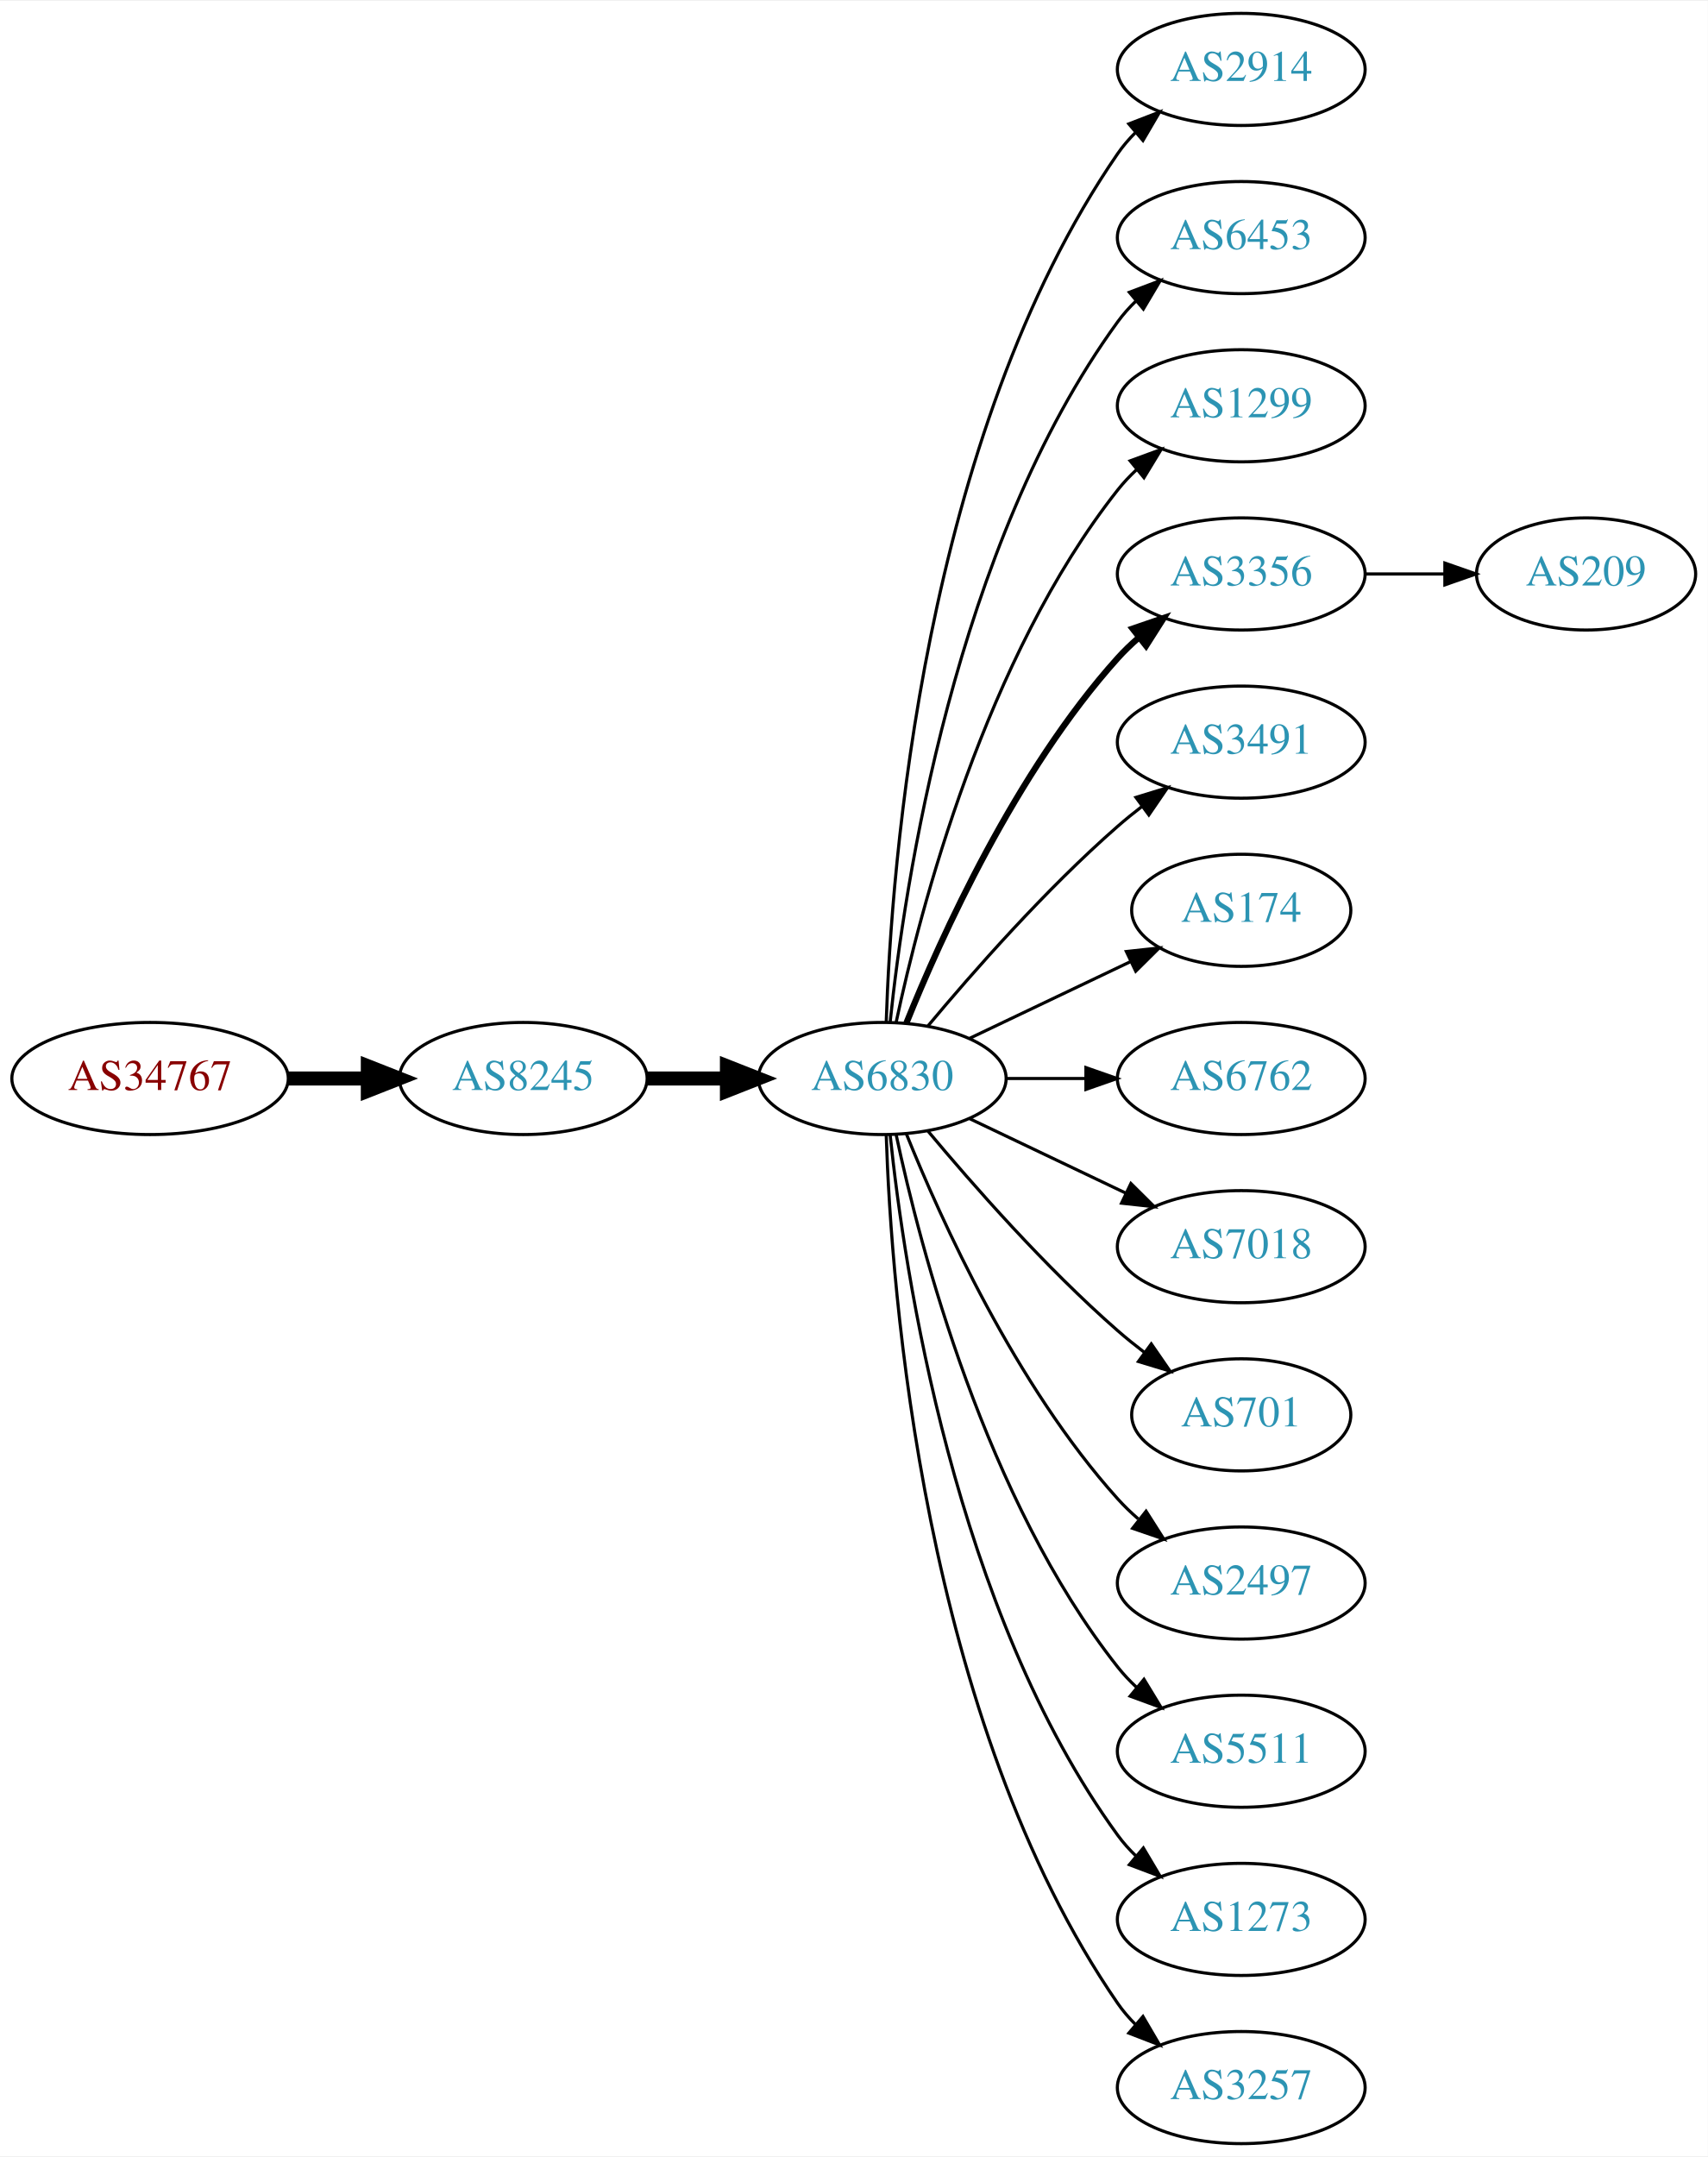
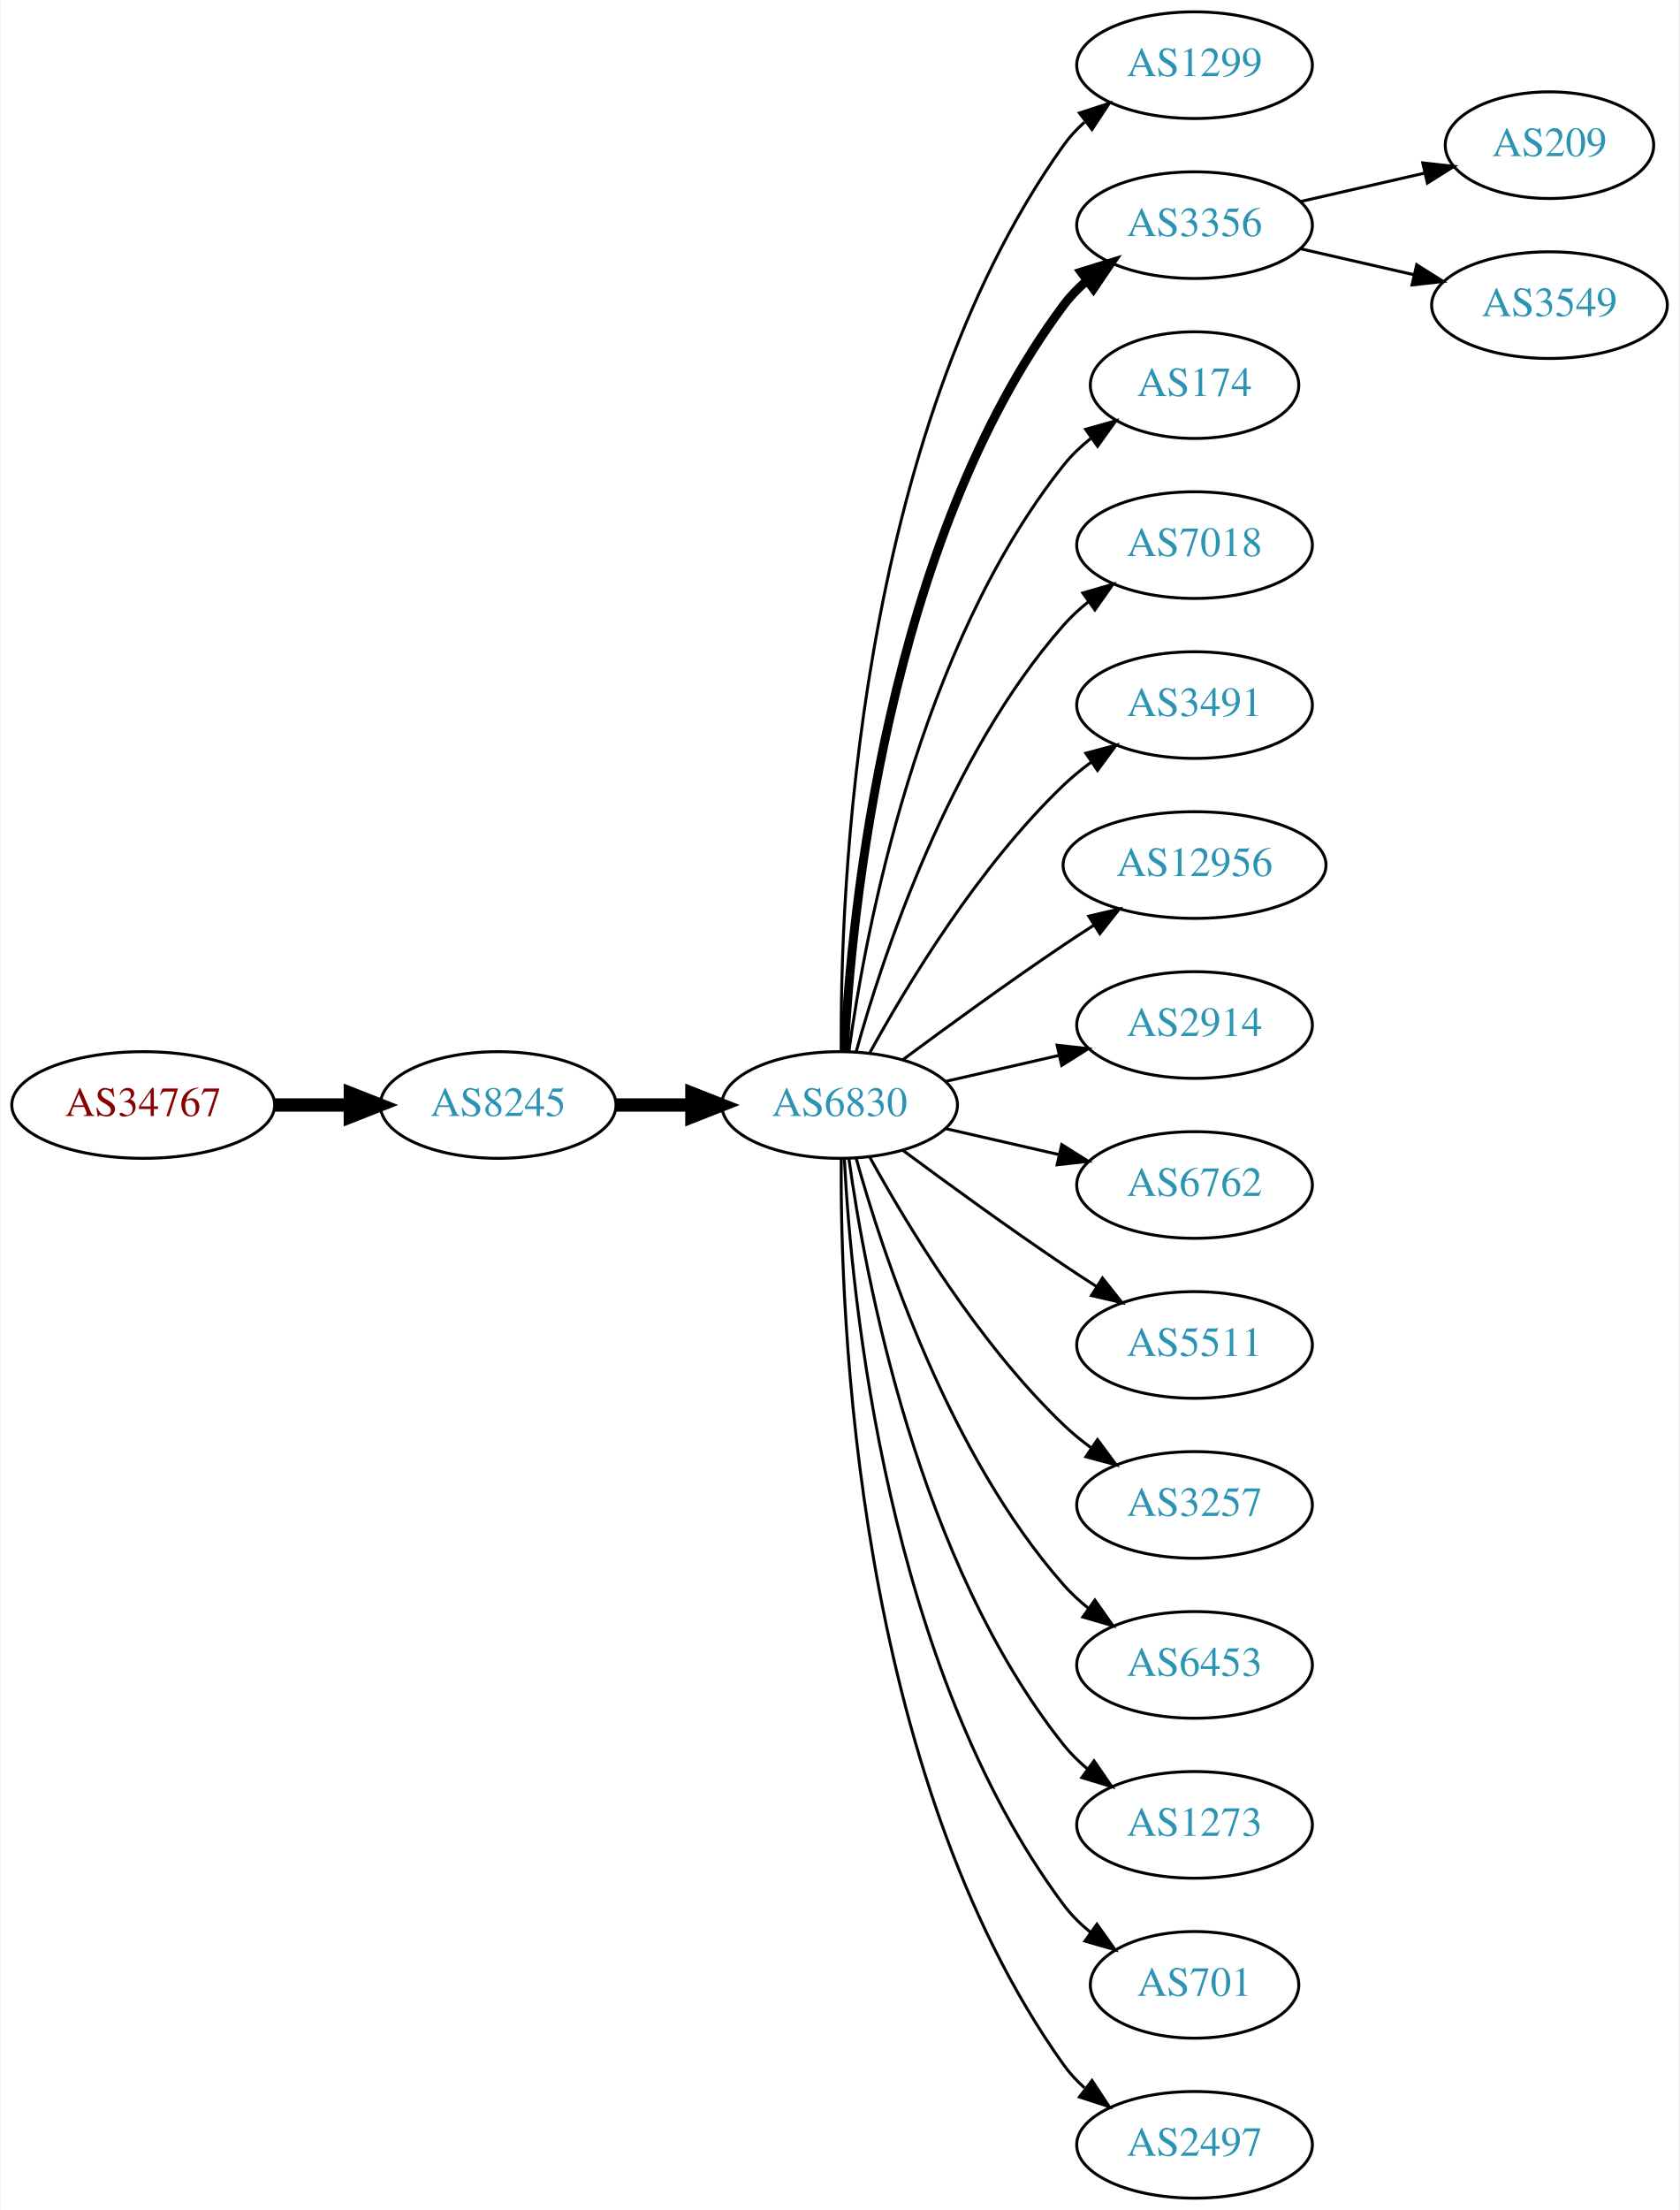
- <svg xmlns="http://www.w3.org/2000/svg" xmlns:xlink="http://www.w3.org/1999/xlink" width="548pt" height="692pt" viewBox="0.00 0.00 548.46 692.00">
-   <g id="graph0" class="graph" transform="scale(1 1) rotate(0) translate(4 688)">
-     <polygon fill="white" stroke="none" points="-4,4 -4,-688 544.465,-688 544.465,4 -4,4" />
+ <svg xmlns="http://www.w3.org/2000/svg" xmlns:xlink="http://www.w3.org/1999/xlink" width="567pt" height="746pt" viewBox="0.00 0.00 566.66 746.00">
+   <g id="graph0" class="graph" transform="scale(1 1) rotate(0) translate(4 742)">
+     <polygon fill="white" stroke="none" points="-4,4 -4,-742 562.663,-742 562.663,4 -4,4" />
    <g id="node1" class="node">
      <g id="a_node1">
        <a xlink:href="/asn/34767" xlink:title="AS34767 ~ Otto M. Steinmann e.U. [AT]">
-           <ellipse fill="#ffffff" stroke="black" cx="44.196" cy="-342" rx="44.393" ry="18" />
-           <text text-anchor="middle" x="44.196" y="-338.3" font-family="Times,serif" font-size="14.00" fill="#880000">AS34767</text>
+           <ellipse fill="#ffffff" stroke="black" cx="44.196" cy="-369" rx="44.393" ry="18" />
+           <text text-anchor="middle" x="44.196" y="-365.3" font-family="Times,serif" font-size="14.00" fill="#880000">AS34767</text>
        </a>
      </g>
    </g>
    <g id="node2" class="node">
      <g id="a_node2">
        <a xlink:href="/asn/8245" xlink:title="AS8245 ~ Video-Broadcast GmbH [AT]">
-           <ellipse fill="#ffffff" stroke="black" cx="164.039" cy="-342" rx="39.794" ry="18" />
-           <text text-anchor="middle" x="164.039" y="-338.3" font-family="Times,serif" font-size="14.00" fill="#2c94b3">AS8245</text>
+           <ellipse fill="#ffffff" stroke="black" cx="164.039" cy="-369" rx="39.794" ry="18" />
+           <text text-anchor="middle" x="164.039" y="-365.3" font-family="Times,serif" font-size="14.00" fill="#2c94b3">AS8245</text>
        </a>
      </g>
    </g>
    <g id="edge1" class="edge">
-       <path fill="none" stroke="black" stroke-width="4.5" d="M88.407,-342C96.72,-342 105.482,-342 113.965,-342" />
-       <polygon fill="black" stroke="black" stroke-width="4.5" points="114.123,-345.938 124.123,-342 114.123,-338.063 114.123,-345.938" />
+       <path fill="none" stroke="black" stroke-width="4.5" d="M88.407,-369C96.72,-369 105.482,-369 113.965,-369" />
+       <polygon fill="black" stroke="black" stroke-width="4.5" points="114.123,-372.938 124.123,-369 114.123,-365.063 114.123,-372.938" />
    </g>
    <g id="node3" class="node">
      <g id="a_node3">
        <a xlink:href="/asn/6830" xlink:title="AS6830 ~ LGI-UPC [AT]">
-           <ellipse fill="#ffffff" stroke="black" cx="279.332" cy="-342" rx="39.794" ry="18" />
-           <text text-anchor="middle" x="279.332" y="-338.3" font-family="Times,serif" font-size="14.00" fill="#2c94b3">AS6830</text>
+           <ellipse fill="#ffffff" stroke="black" cx="279.332" cy="-369" rx="39.794" ry="18" />
+           <text text-anchor="middle" x="279.332" y="-365.3" font-family="Times,serif" font-size="14.00" fill="#2c94b3">AS6830</text>
        </a>
      </g>
    </g>
    <g id="edge2" class="edge">
-       <path fill="none" stroke="black" stroke-width="4.5" d="M203.711,-342C211.914,-342 220.678,-342 229.21,-342" />
-       <polygon fill="black" stroke="black" stroke-width="4.5" points="229.449,-345.938 239.449,-342 229.449,-338.063 229.449,-345.938" />
+       <path fill="none" stroke="black" stroke-width="4.5" d="M203.711,-369C211.914,-369 220.678,-369 229.21,-369" />
+       <polygon fill="black" stroke="black" stroke-width="4.5" points="229.449,-372.938 239.449,-369 229.449,-365.063 229.449,-372.938" />
    </g>
    <g id="node4" class="node">
      <g id="a_node4">
-         <a xlink:href="/asn/2914" xlink:title="AS2914 ~ NTT America, Inc. [US]">
-           <ellipse fill="#ffffff" stroke="black" cx="394.625" cy="-666" rx="39.794" ry="18" />
-           <text text-anchor="middle" x="394.625" y="-662.3" font-family="Times,serif" font-size="14.00" fill="#2c94b3">AS2914</text>
+         <a xlink:href="/asn/1299" xlink:title="AS1299 ~ Telia Carrier [EU]">
+           <ellipse fill="#ffffff" stroke="black" cx="399.174" cy="-720" rx="39.794" ry="18" />
+           <text text-anchor="middle" x="399.174" y="-716.3" font-family="Times,serif" font-size="14.00" fill="#2c94b3">AS1299</text>
        </a>
      </g>
    </g>
    <g id="edge3" class="edge">
-       <path fill="none" stroke="black" d="M280.611,-360.161C282.209,-409.461 292.359,-548.175 354.978,-639 356.633,-641.401 358.576,-643.656 360.694,-645.76" />
-       <polygon fill="black" stroke="black" points="358.525,-648.51 368.411,-652.322 363.06,-643.177 358.525,-648.51" />
+       <path fill="none" stroke="black" d="M279.88,-387.063C279.461,-439.503 284.615,-594.293 354.978,-693 356.98,-695.809 359.375,-698.388 361.996,-700.743" />
+       <polygon fill="black" stroke="black" points="360.3,-703.852 370.372,-707.139 364.548,-698.288 360.3,-703.852" />
    </g>
    <g id="node5" class="node">
      <g id="a_node5">
-         <a xlink:href="/asn/6453" xlink:title="AS6453 ~ TATA COMMUNICATIONS (AMERICA) INC [US]">
-           <ellipse fill="#ffffff" stroke="black" cx="394.625" cy="-612" rx="39.794" ry="18" />
-           <text text-anchor="middle" x="394.625" y="-608.3" font-family="Times,serif" font-size="14.00" fill="#2c94b3">AS6453</text>
+         <a xlink:href="/asn/3356" xlink:title="AS3356 ~ Level 3 Parent, LLC [US]">
+           <ellipse fill="#ffffff" stroke="black" cx="399.174" cy="-666" rx="39.794" ry="18" />
+           <text text-anchor="middle" x="399.174" y="-662.3" font-family="Times,serif" font-size="14.00" fill="#2c94b3">AS3356</text>
        </a>
      </g>
    </g>
    <g id="edge4" class="edge">
-       <path fill="none" stroke="black" d="M281.888,-360.256C286.359,-403.303 302.492,-512.94 354.978,-585 356.695,-587.357 358.682,-589.581 360.831,-591.663" />
-       <polygon fill="black" stroke="black" points="358.695,-594.439 368.606,-598.183 363.193,-589.075 358.695,-594.439" />
+       <path fill="none" stroke="black" stroke-width="3" d="M280.923,-387.023C283.3,-433.412 295.218,-558.893 354.978,-639 357.226,-642.013 359.917,-644.769 362.844,-647.272" />
+       <polygon fill="black" stroke="black" stroke-width="3" points="360.875,-650.169 370.995,-653.303 365.039,-644.542 360.875,-650.169" />
    </g>
    <g id="node6" class="node">
      <g id="a_node6">
-         <a xlink:href="/asn/1299" xlink:title="AS1299 ~ Telia Carrier [EU]">
-           <ellipse fill="#ffffff" stroke="black" cx="394.625" cy="-558" rx="39.794" ry="18" />
-           <text text-anchor="middle" x="394.625" y="-554.3" font-family="Times,serif" font-size="14.00" fill="#2c94b3">AS1299</text>
+         <a xlink:href="/asn/174" xlink:title="AS174 ~ Cogent Communications [US]">
+           <ellipse fill="#ffffff" stroke="black" cx="399.174" cy="-612" rx="35.194" ry="18" />
+           <text text-anchor="middle" x="399.174" y="-608.3" font-family="Times,serif" font-size="14.00" fill="#2c94b3">AS174</text>
        </a>
      </g>
    </g>
    <g id="edge5" class="edge">
-       <path fill="none" stroke="black" d="M283.822,-360.16C291.453,-396.03 312.445,-477.155 354.978,-531 356.785,-533.288 358.838,-535.462 361.033,-537.51" />
-       <polygon fill="black" stroke="black" points="358.944,-540.323 368.893,-543.966 363.387,-534.914 358.944,-540.323" />
+       <path fill="none" stroke="black" d="M282.471,-387.17C287.971,-426.974 305.797,-523.233 354.978,-585 357.643,-588.347 360.843,-591.393 364.281,-594.132" />
+       <polygon fill="black" stroke="black" points="362.398,-597.087 372.595,-599.965 366.419,-591.357 362.398,-597.087" />
    </g>
    <g id="node7" class="node">
      <g id="a_node7">
-         <a xlink:href="/asn/3356" xlink:title="AS3356 ~ Level 3 Parent, LLC [US]">
-           <ellipse fill="#ffffff" stroke="black" cx="394.625" cy="-504" rx="39.794" ry="18" />
-           <text text-anchor="middle" x="394.625" y="-500.3" font-family="Times,serif" font-size="14.00" fill="#2c94b3">AS3356</text>
+         <a xlink:href="/asn/7018" xlink:title="AS7018 ~ AT&amp;T Services, Inc. [US]">
+           <ellipse fill="#ffffff" stroke="black" cx="399.174" cy="-558" rx="39.794" ry="18" />
+           <text text-anchor="middle" x="399.174" y="-554.3" font-family="Times,serif" font-size="14.00" fill="#2c94b3">AS7018</text>
        </a>
      </g>
    </g>
    <g id="edge6" class="edge">
-       <path fill="none" stroke="black" stroke-width="2" d="M287.079,-359.787C298.13,-387.243 322.184,-440.578 354.978,-477 356.98,-479.224 359.199,-481.363 361.532,-483.397" />
-       <polygon fill="black" stroke="black" stroke-width="2" points="359.73,-486.433 369.751,-489.873 364.062,-480.935 359.73,-486.433" />
+       <path fill="none" stroke="black" d="M284.904,-386.946C293.81,-418.995 316.094,-486.842 354.978,-531 357.462,-533.821 360.312,-536.449 363.337,-538.871" />
+       <polygon fill="black" stroke="black" points="361.455,-541.828 371.627,-544.791 365.523,-536.131 361.455,-541.828" />
    </g>
    <g id="node8" class="node">
      <g id="a_node8">
        <a xlink:href="/asn/3491" xlink:title="AS3491 ~ PCCW Global, Inc. [US]">
-           <ellipse fill="#ffffff" stroke="black" cx="394.625" cy="-450" rx="39.794" ry="18" />
-           <text text-anchor="middle" x="394.625" y="-446.3" font-family="Times,serif" font-size="14.00" fill="#2c94b3">AS3491</text>
+           <ellipse fill="#ffffff" stroke="black" cx="399.174" cy="-504" rx="39.794" ry="18" />
+           <text text-anchor="middle" x="399.174" y="-500.3" font-family="Times,serif" font-size="14.00" fill="#2c94b3">AS3491</text>
        </a>
      </g>
    </g>
    <g id="edge7" class="edge">
-       <path fill="none" stroke="black" d="M293.962,-358.817C308.244,-375.929 331.791,-402.745 354.978,-423 357.444,-425.154 360.082,-427.294 362.78,-429.372" />
-       <polygon fill="black" stroke="black" points="360.805,-432.264 370.934,-435.37 364.953,-426.625 360.805,-432.264" />
+       <path fill="none" stroke="black" d="M289.573,-386.713C302.118,-409.561 326.295,-449.611 354.978,-477 357.846,-479.739 361.035,-482.347 364.344,-484.785" />
+       <polygon fill="black" stroke="black" points="362.468,-487.742 372.704,-490.477 366.407,-481.956 362.468,-487.742" />
    </g>
    <g id="node9" class="node">
      <g id="a_node9">
-         <a xlink:href="/asn/174" xlink:title="AS174 ~ Cogent Communications [US]">
-           <ellipse fill="#ffffff" stroke="black" cx="394.625" cy="-396" rx="35.194" ry="18" />
-           <text text-anchor="middle" x="394.625" y="-392.3" font-family="Times,serif" font-size="14.00" fill="#2c94b3">AS174</text>
+         <a xlink:href="/asn/12956" xlink:title="AS12956 ~ TELXIUS [ES]">
+           <ellipse fill="#ffffff" stroke="black" cx="399.174" cy="-450" rx="44.393" ry="18" />
+           <text text-anchor="middle" x="399.174" y="-446.3" font-family="Times,serif" font-size="14.00" fill="#2c94b3">AS12956</text>
        </a>
      </g>
    </g>
    <g id="edge8" class="edge">
-       <path fill="none" stroke="black" d="M307.468,-354.934C322.9,-362.29 342.385,-371.577 358.92,-379.459" />
-       <polygon fill="black" stroke="black" points="357.729,-382.768 368.262,-383.911 360.741,-376.449 357.729,-382.768" />
+       <path fill="none" stroke="black" d="M300.662,-384.277C315.524,-395.304 336.269,-410.407 354.978,-423 358.268,-425.215 361.731,-427.482 365.205,-429.715" />
+       <polygon fill="black" stroke="black" points="363.453,-432.748 373.772,-435.148 367.202,-426.837 363.453,-432.748" />
    </g>
    <g id="node10" class="node">
      <g id="a_node10">
-         <a xlink:href="/asn/6762" xlink:title="AS6762 ~ TELECOM ITALIA SPARKLE S.p.A. [IT]">
-           <ellipse fill="#ffffff" stroke="black" cx="394.625" cy="-342" rx="39.794" ry="18" />
-           <text text-anchor="middle" x="394.625" y="-338.3" font-family="Times,serif" font-size="14.00" fill="#2c94b3">AS6762</text>
+         <a xlink:href="/asn/2914" xlink:title="AS2914 ~ NTT America, Inc. [US]">
+           <ellipse fill="#ffffff" stroke="black" cx="399.174" cy="-396" rx="39.794" ry="18" />
+           <text text-anchor="middle" x="399.174" y="-392.3" font-family="Times,serif" font-size="14.00" fill="#2c94b3">AS2914</text>
        </a>
      </g>
    </g>
    <g id="edge9" class="edge">
-       <path fill="none" stroke="black" d="M319.004,-342C327.207,-342 335.971,-342 344.503,-342" />
-       <polygon fill="black" stroke="black" points="344.742,-345.5 354.742,-342 344.742,-338.5 344.742,-345.5" />
+       <path fill="none" stroke="black" d="M315.051,-376.955C327.051,-379.704 340.672,-382.825 353.364,-385.733" />
+       <polygon fill="black" stroke="black" points="352.767,-389.187 363.296,-388.009 354.33,-382.364 352.767,-389.187" />
    </g>
    <g id="node11" class="node">
      <g id="a_node11">
-         <a xlink:href="/asn/7018" xlink:title="AS7018 ~ AT&amp;T Services, Inc. [US]">
-           <ellipse fill="#ffffff" stroke="black" cx="394.625" cy="-288" rx="39.794" ry="18" />
-           <text text-anchor="middle" x="394.625" y="-284.3" font-family="Times,serif" font-size="14.00" fill="#2c94b3">AS7018</text>
+         <a xlink:href="/asn/6762" xlink:title="AS6762 ~ TELECOM ITALIA SPARKLE S.p.A. [IT]">
+           <ellipse fill="#ffffff" stroke="black" cx="399.174" cy="-342" rx="39.794" ry="18" />
+           <text text-anchor="middle" x="399.174" y="-338.3" font-family="Times,serif" font-size="14.00" fill="#2c94b3">AS6762</text>
        </a>
      </g>
    </g>
    <g id="edge10" class="edge">
-       <path fill="none" stroke="black" d="M307.468,-329.066C322.462,-321.919 341.283,-312.948 357.506,-305.215" />
-       <polygon fill="black" stroke="black" points="359.188,-308.291 366.71,-300.829 356.177,-301.972 359.188,-308.291" />
+       <path fill="none" stroke="black" d="M315.051,-361.045C327.051,-358.296 340.672,-355.175 353.364,-352.267" />
+       <polygon fill="black" stroke="black" points="354.33,-355.636 363.296,-349.991 352.767,-348.813 354.33,-355.636" />
    </g>
    <g id="node12" class="node">
      <g id="a_node12">
-         <a xlink:href="/asn/701" xlink:title="AS701 ~ UUNET [US]">
-           <ellipse fill="#ffffff" stroke="black" cx="394.625" cy="-234" rx="35.194" ry="18" />
-           <text text-anchor="middle" x="394.625" y="-230.3" font-family="Times,serif" font-size="14.00" fill="#2c94b3">AS701</text>
+         <a xlink:href="/asn/5511" xlink:title="AS5511 ~ Orange S.A. [FR]">
+           <ellipse fill="#ffffff" stroke="black" cx="399.174" cy="-288" rx="39.794" ry="18" />
+           <text text-anchor="middle" x="399.174" y="-284.3" font-family="Times,serif" font-size="14.00" fill="#2c94b3">AS5511</text>
        </a>
      </g>
    </g>
    <g id="edge11" class="edge">
-       <path fill="none" stroke="black" d="M293.962,-325.183C308.244,-308.071 331.791,-281.255 354.978,-261 357.648,-258.668 360.521,-256.352 363.451,-254.114" />
-       <polygon fill="black" stroke="black" points="365.729,-256.784 371.742,-248.061 361.602,-251.13 365.729,-256.784" />
+       <path fill="none" stroke="black" d="M300.662,-353.723C315.524,-342.696 336.269,-327.593 354.978,-315 358.527,-312.611 362.277,-310.161 366.026,-307.758" />
+       <polygon fill="black" stroke="black" points="368.094,-310.591 374.674,-302.288 364.352,-304.675 368.094,-310.591" />
    </g>
    <g id="node13" class="node">
      <g id="a_node13">
-         <a xlink:href="/asn/2497" xlink:title="AS2497 ~ Internet Initiative Japan Inc. [JP]">
-           <ellipse fill="#ffffff" stroke="black" cx="394.625" cy="-180" rx="39.794" ry="18" />
-           <text text-anchor="middle" x="394.625" y="-176.3" font-family="Times,serif" font-size="14.00" fill="#2c94b3">AS2497</text>
+         <a xlink:href="/asn/3257" xlink:title="AS3257 ~ GTT [DE]">
+           <ellipse fill="#ffffff" stroke="black" cx="399.174" cy="-234" rx="39.794" ry="18" />
+           <text text-anchor="middle" x="399.174" y="-230.3" font-family="Times,serif" font-size="14.00" fill="#2c94b3">AS3257</text>
        </a>
      </g>
    </g>
    <g id="edge12" class="edge">
-       <path fill="none" stroke="black" d="M287.079,-324.213C298.13,-296.757 322.184,-243.422 354.978,-207 356.98,-204.776 359.199,-202.637 361.532,-200.603" />
-       <polygon fill="black" stroke="black" points="364.062,-203.065 369.751,-194.127 359.73,-197.567 364.062,-203.065" />
+       <path fill="none" stroke="black" d="M289.573,-351.287C302.118,-328.439 326.295,-288.389 354.978,-261 357.846,-258.261 361.035,-255.653 364.344,-253.215" />
+       <polygon fill="black" stroke="black" points="366.407,-256.044 372.704,-247.523 362.468,-250.258 366.407,-256.044" />
    </g>
    <g id="node14" class="node">
      <g id="a_node14">
-         <a xlink:href="/asn/5511" xlink:title="AS5511 ~ Orange S.A. [FR]">
-           <ellipse fill="#ffffff" stroke="black" cx="394.625" cy="-126" rx="39.794" ry="18" />
-           <text text-anchor="middle" x="394.625" y="-122.3" font-family="Times,serif" font-size="14.00" fill="#2c94b3">AS5511</text>
+         <a xlink:href="/asn/6453" xlink:title="AS6453 ~ TATA COMMUNICATIONS (AMERICA) INC [US]">
+           <ellipse fill="#ffffff" stroke="black" cx="399.174" cy="-180" rx="39.794" ry="18" />
+           <text text-anchor="middle" x="399.174" y="-176.3" font-family="Times,serif" font-size="14.00" fill="#2c94b3">AS6453</text>
        </a>
      </g>
    </g>
    <g id="edge13" class="edge">
-       <path fill="none" stroke="black" d="M283.822,-323.84C291.453,-287.97 312.445,-206.845 354.978,-153 356.785,-150.712 358.838,-148.538 361.033,-146.49" />
-       <polygon fill="black" stroke="black" points="363.387,-149.086 368.893,-140.034 358.944,-143.677 363.387,-149.086" />
+       <path fill="none" stroke="black" d="M284.904,-351.054C293.81,-319.005 316.094,-251.158 354.978,-207 357.462,-204.179 360.312,-201.551 363.337,-199.129" />
+       <polygon fill="black" stroke="black" points="365.523,-201.869 371.627,-193.209 361.455,-196.172 365.523,-201.869" />
    </g>
    <g id="node15" class="node">
      <g id="a_node15">
        <a xlink:href="/asn/1273" xlink:title="AS1273 ~ Vodafone Group PLC [EU]">
-           <ellipse fill="#ffffff" stroke="black" cx="394.625" cy="-72" rx="39.794" ry="18" />
-           <text text-anchor="middle" x="394.625" y="-68.3" font-family="Times,serif" font-size="14.00" fill="#2c94b3">AS1273</text>
+           <ellipse fill="#ffffff" stroke="black" cx="399.174" cy="-126" rx="39.794" ry="18" />
+           <text text-anchor="middle" x="399.174" y="-122.3" font-family="Times,serif" font-size="14.00" fill="#2c94b3">AS1273</text>
        </a>
      </g>
    </g>
    <g id="edge14" class="edge">
-       <path fill="none" stroke="black" d="M281.888,-323.744C286.359,-280.697 302.492,-171.06 354.978,-99 356.695,-96.643 358.682,-94.419 360.831,-92.337" />
-       <polygon fill="black" stroke="black" points="363.193,-94.925 368.606,-85.817 358.695,-89.561 363.193,-94.925" />
+       <path fill="none" stroke="black" d="M282.471,-350.83C287.971,-311.026 305.797,-214.767 354.978,-153 357.319,-150.06 360.074,-147.351 363.04,-144.879" />
+       <polygon fill="black" stroke="black" points="365.232,-147.612 371.246,-138.89 361.105,-141.958 365.232,-147.612" />
    </g>
    <g id="node16" class="node">
      <g id="a_node16">
-         <a xlink:href="/asn/3257" xlink:title="AS3257 ~ GTT [DE]">
-           <ellipse fill="#ffffff" stroke="black" cx="394.625" cy="-18" rx="39.794" ry="18" />
-           <text text-anchor="middle" x="394.625" y="-14.3" font-family="Times,serif" font-size="14.00" fill="#2c94b3">AS3257</text>
+         <a xlink:href="/asn/701" xlink:title="AS701 ~ UUNET [US]">
+           <ellipse fill="#ffffff" stroke="black" cx="399.174" cy="-72" rx="35.194" ry="18" />
+           <text text-anchor="middle" x="399.174" y="-68.3" font-family="Times,serif" font-size="14.00" fill="#2c94b3">AS701</text>
        </a>
      </g>
    </g>
    <g id="edge15" class="edge">
-       <path fill="none" stroke="black" d="M280.611,-323.839C282.209,-274.539 292.359,-135.825 354.978,-45 356.633,-42.599 358.576,-40.344 360.694,-38.24" />
-       <polygon fill="black" stroke="black" points="363.06,-40.823 368.411,-31.678 358.525,-35.49 363.06,-40.823" />
+       <path fill="none" stroke="black" d="M280.923,-350.977C283.3,-304.588 295.218,-179.107 354.978,-99 357.536,-95.571 360.67,-92.474 364.071,-89.705" />
+       <polygon fill="black" stroke="black" points="366.209,-92.479 372.344,-83.841 362.161,-86.769 366.209,-92.479" />
    </g>
    <g id="node17" class="node">
      <g id="a_node17">
+         <a xlink:href="/asn/2497" xlink:title="AS2497 ~ Internet Initiative Japan Inc. [JP]">
+           <ellipse fill="#ffffff" stroke="black" cx="399.174" cy="-18" rx="39.794" ry="18" />
+           <text text-anchor="middle" x="399.174" y="-14.3" font-family="Times,serif" font-size="14.00" fill="#2c94b3">AS2497</text>
+         </a>
+       </g>
+     </g>
+     <g id="edge16" class="edge">
+       <path fill="none" stroke="black" d="M279.88,-350.937C279.461,-298.497 284.615,-143.707 354.978,-45 356.98,-42.191 359.375,-39.612 361.996,-37.257" />
+       <polygon fill="black" stroke="black" points="364.548,-39.712 370.372,-30.861 360.3,-34.148 364.548,-39.712" />
+     </g>
+     <g id="node18" class="node">
+       <g id="a_node18">
        <a xlink:href="/asn/209" xlink:title="AS209 ~ CenturyLink Communications, LLC [US]">
-           <ellipse fill="#ffffff" stroke="black" cx="505.368" cy="-504" rx="35.194" ry="18" />
-           <text text-anchor="middle" x="505.368" y="-500.3" font-family="Times,serif" font-size="14.00" fill="#2c94b3">AS209</text>
-         </a>
-       </g>
-     </g>
-     <g id="edge16" class="edge">
-       <path fill="none" stroke="black" d="M434.576,-504C442.808,-504 451.554,-504 459.97,-504" />
-       <polygon fill="black" stroke="black" points="460.016,-507.5 470.016,-504 460.016,-500.5 460.016,-507.5" />
+           <ellipse fill="#ffffff" stroke="black" cx="519.017" cy="-693" rx="35.194" ry="18" />
+           <text text-anchor="middle" x="519.017" y="-689.3" font-family="Times,serif" font-size="14.00" fill="#2c94b3">AS209</text>
+         </a>
+       </g>
+     </g>
+     <g id="edge17" class="edge">
+       <path fill="none" stroke="black" d="M434.893,-673.955C447.986,-676.955 463.008,-680.396 476.649,-683.522" />
+       <polygon fill="black" stroke="black" points="476.227,-687.016 486.756,-685.838 477.79,-680.193 476.227,-687.016" />
+     </g>
+     <g id="node19" class="node">
+       <g id="a_node19">
+         <a xlink:href="/asn/3549" xlink:title="AS3549 ~ Level 3 Parent, LLC [US]">
+           <ellipse fill="#ffffff" stroke="black" cx="519.017" cy="-639" rx="39.794" ry="18" />
+           <text text-anchor="middle" x="519.017" y="-635.3" font-family="Times,serif" font-size="14.00" fill="#2c94b3">AS3549</text>
+         </a>
+       </g>
+     </g>
+     <g id="edge18" class="edge">
+       <path fill="none" stroke="black" d="M434.893,-658.045C446.893,-655.296 460.514,-652.175 473.207,-649.267" />
+       <polygon fill="black" stroke="black" points="474.173,-652.636 483.138,-646.991 472.609,-645.813 474.173,-652.636" />
    </g>
  </g>
</svg>
